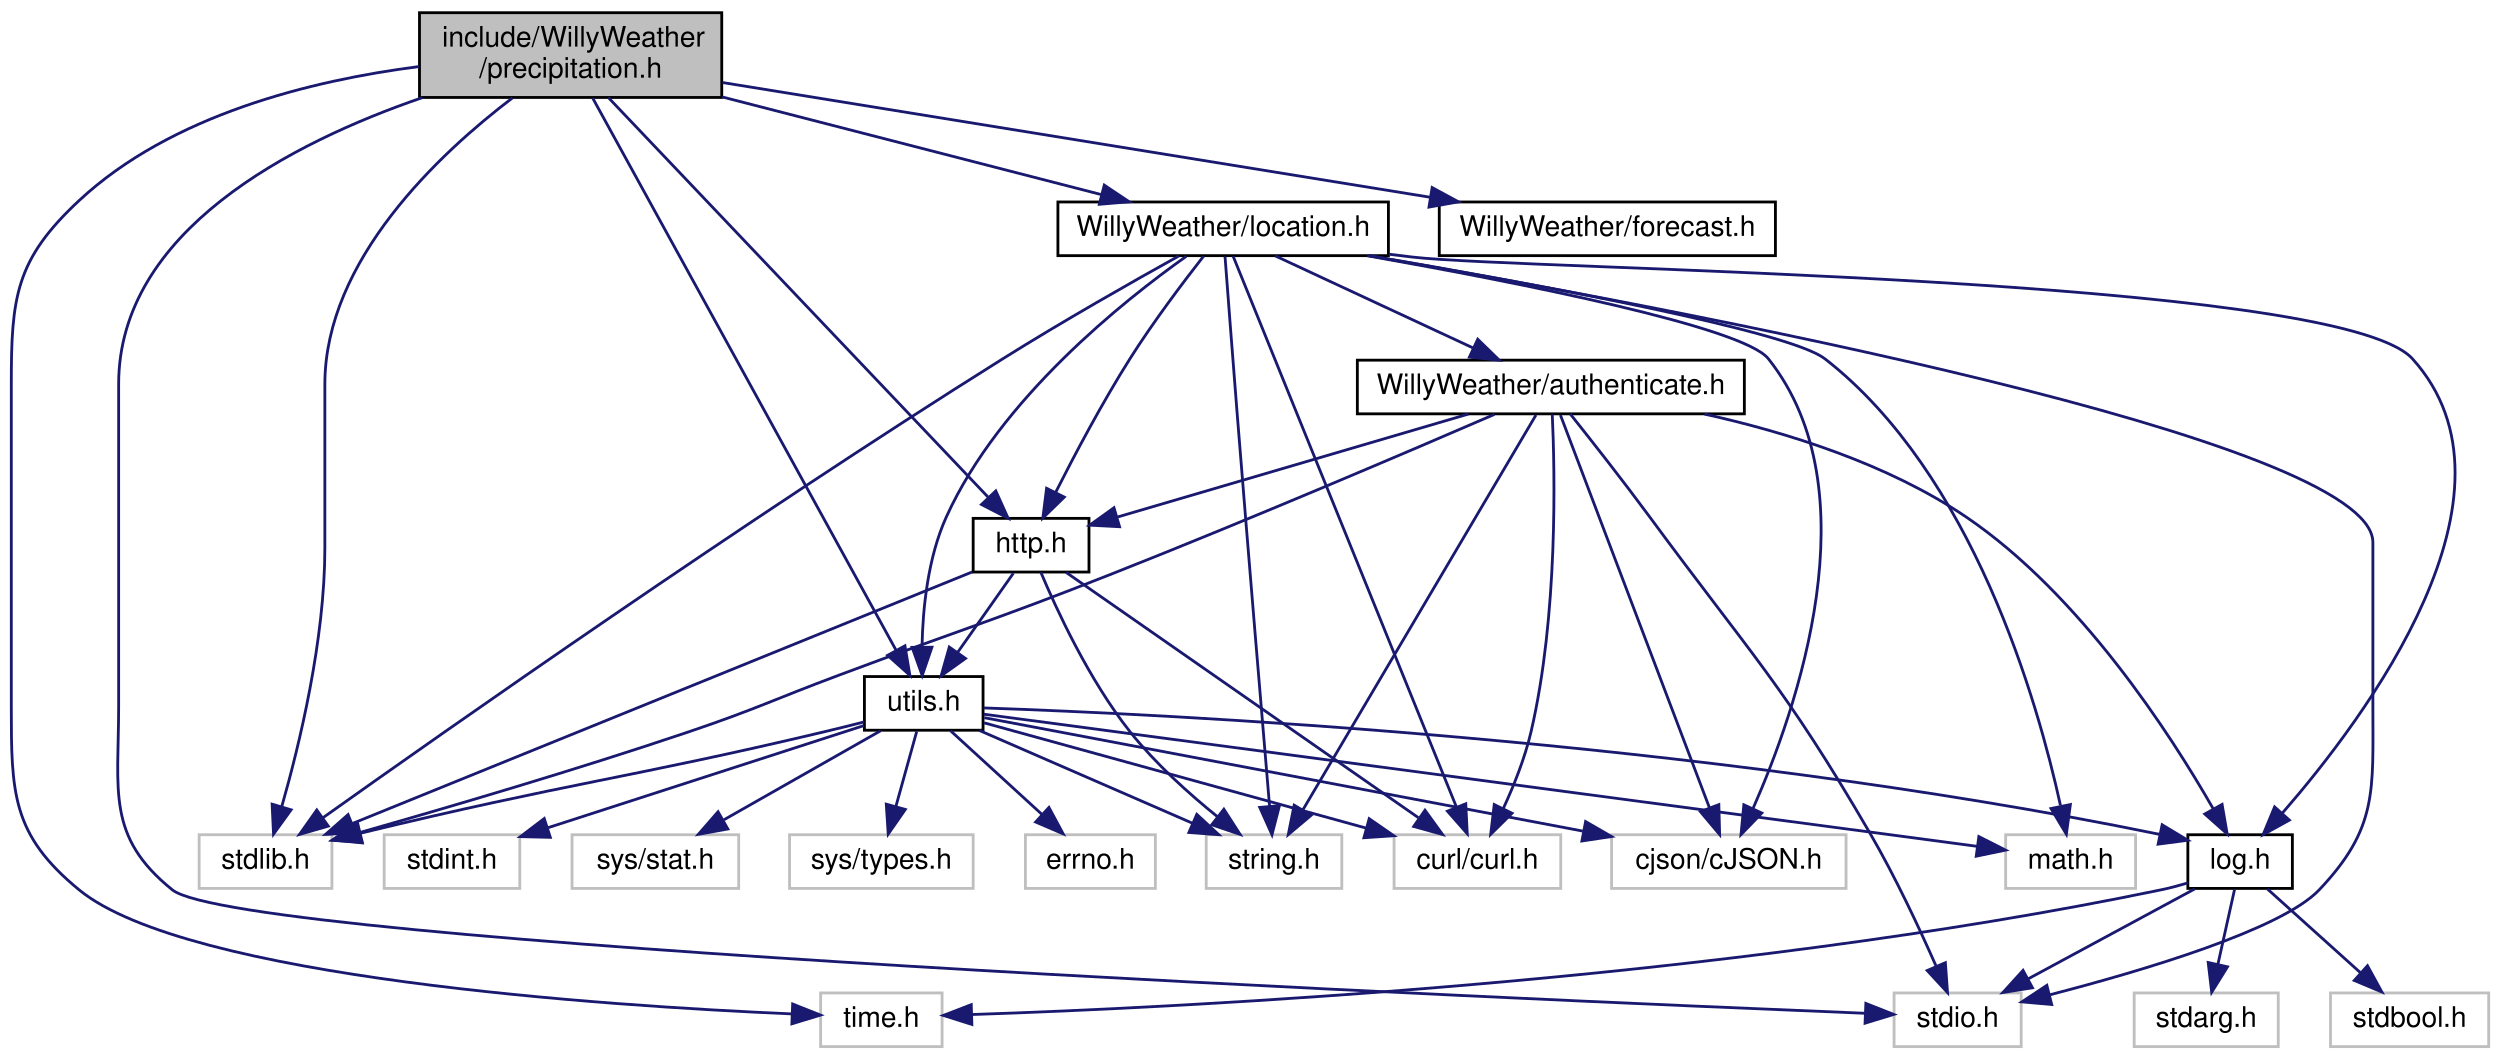
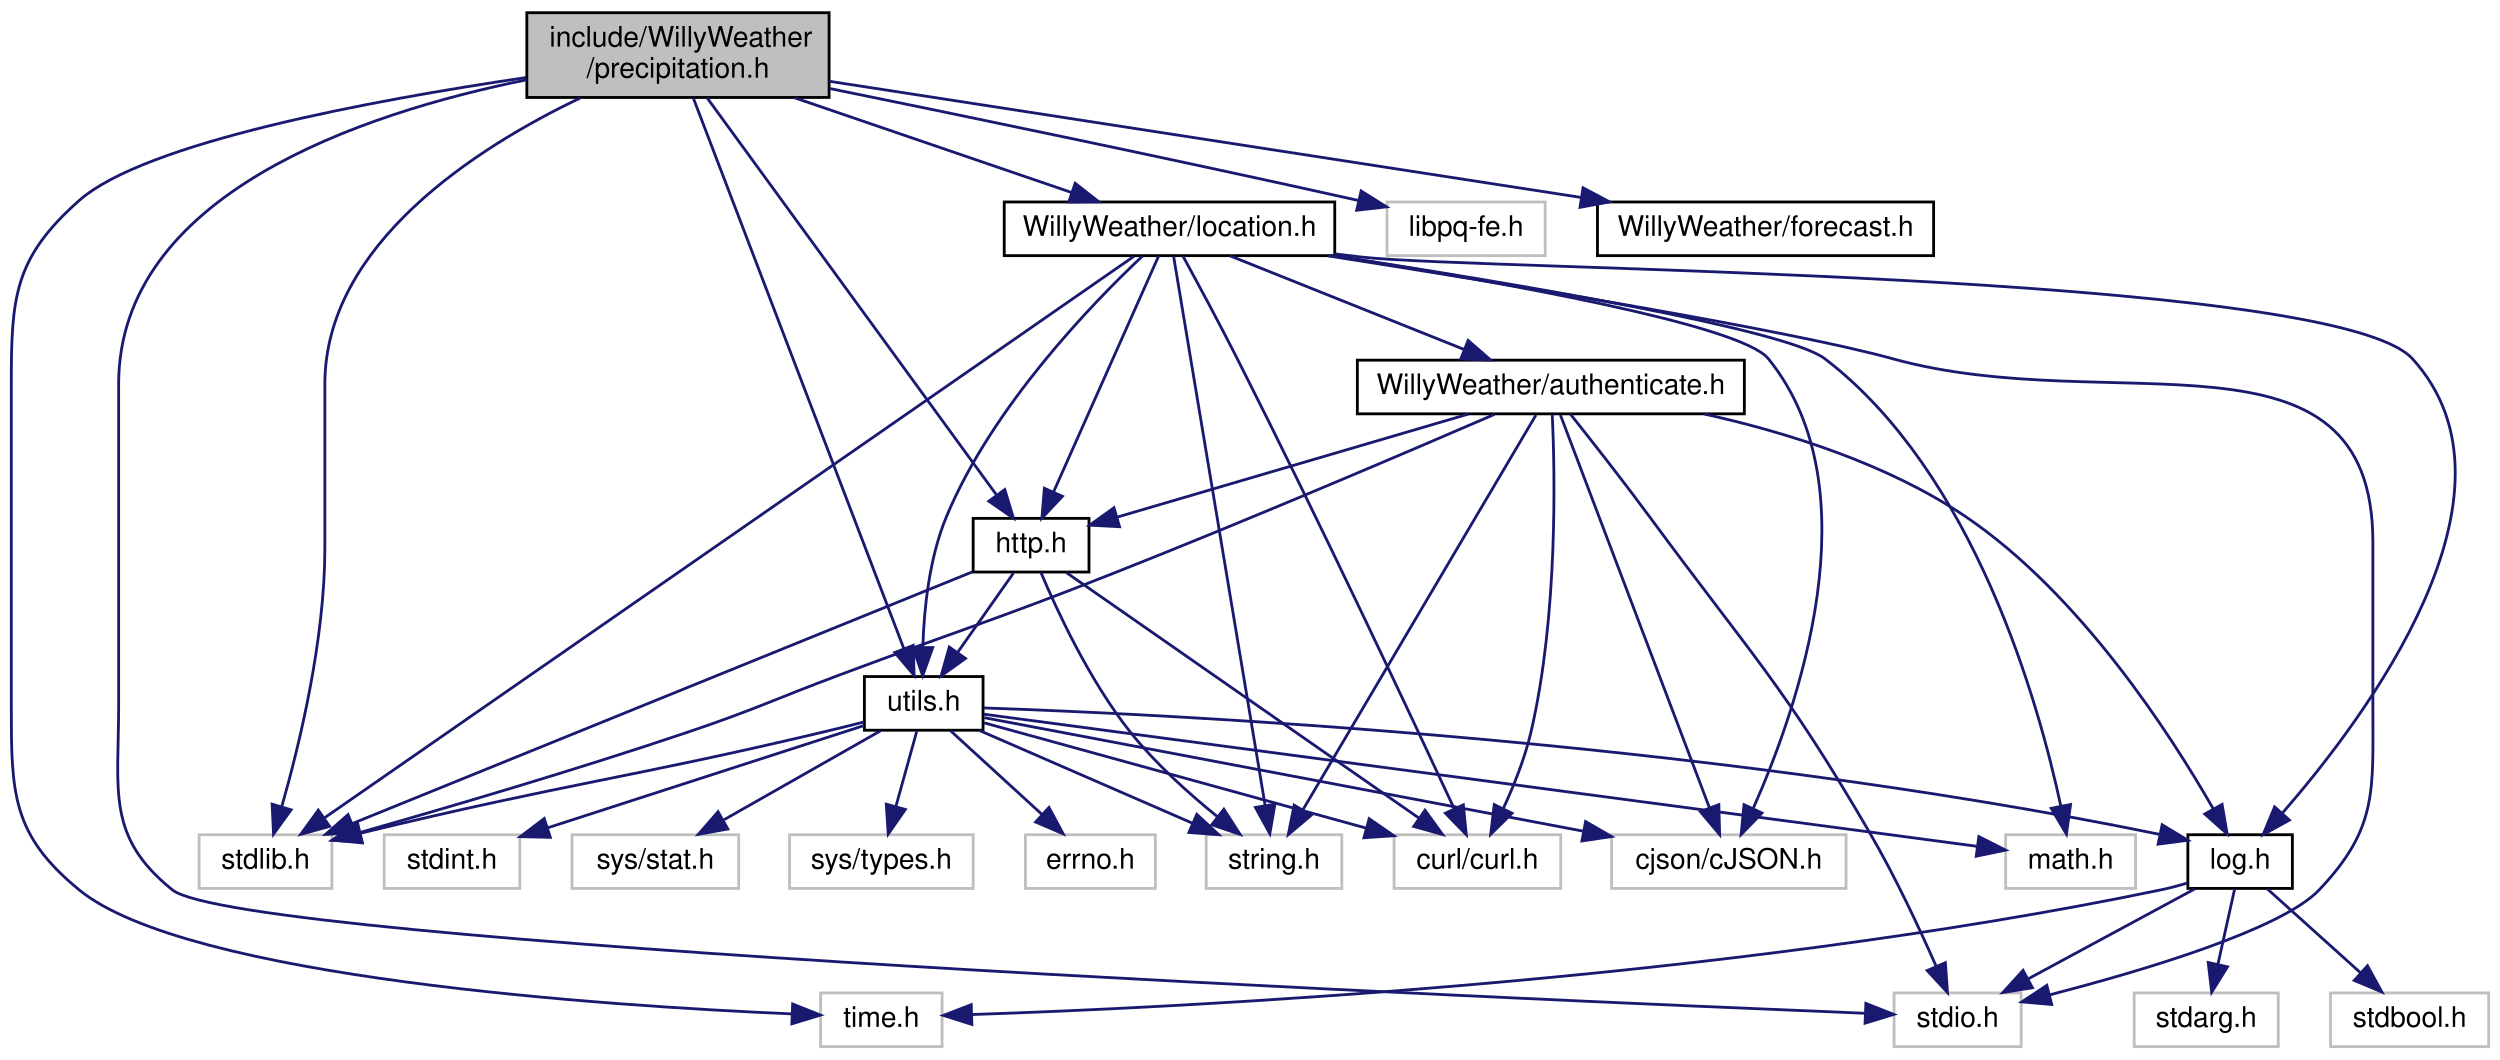
<svg xmlns="http://www.w3.org/2000/svg" xmlns:xlink="http://www.w3.org/1999/xlink" width="885pt" height="375pt" viewBox="0.00 0.00 885.00 375.00">
  <g id="graph0" class="graph" transform="scale(1 1) rotate(0) translate(4 371)">
    <g id="node1" class="node">
      <g id="a_node1">
        <a xlink:title=" ">
-           <polygon fill="#bfbfbf" stroke="black" points="144.5,-336.5 144.5,-366.5 251.5,-366.5 251.5,-336.5 144.5,-336.5" />
-           <text text-anchor="start" x="152.5" y="-354.5" font-family="Helvetica,sans-Serif" font-size="10.00">include/WillyWeather</text>
-           <text text-anchor="middle" x="198" y="-343.5" font-family="Helvetica,sans-Serif" font-size="10.00">/precipitation.h</text>
+           <polygon fill="#bfbfbf" stroke="black" points="182.5,-336.5 182.5,-366.5 289.5,-366.5 289.5,-336.5 182.5,-336.5" />
+           <text text-anchor="start" x="190.5" y="-354.5" font-family="Helvetica,sans-Serif" font-size="10.00">include/WillyWeather</text>
+           <text text-anchor="middle" x="236" y="-343.5" font-family="Helvetica,sans-Serif" font-size="10.00">/precipitation.h</text>
        </a>
      </g>
    </g>
    <g id="node2" class="node">
      <g id="a_node2">
        <a xlink:title=" ">
          <polygon fill="none" stroke="#bfbfbf" points="286.5,-0.5 286.5,-19.5 329.5,-19.5 329.5,-0.5 286.5,-0.5" />
          <text text-anchor="middle" x="308" y="-7.5" font-family="Helvetica,sans-Serif" font-size="10.00">time.h</text>
        </a>
      </g>
    </g>
    <g id="edge1" class="edge">
-       <path fill="none" stroke="midnightblue" d="M144.26,-347.43C106.3,-342.56 56.57,-330.33 24,-300 1.46,-279.01 0,-265.8 0,-235 0,-235 0,-235 0,-121 0,-90.2 0.19,-75.53 24,-56 62.11,-24.73 210.46,-14.92 276.26,-12.08" />
+       <path fill="none" stroke="midnightblue" d="M182.28,-343.56C127.44,-335.47 47.18,-320.55 24,-300 0.96,-279.57 0,-265.8 0,-235 0,-235 0,-235 0,-121 0,-90.2 0.19,-75.53 24,-56 62.11,-24.73 210.46,-14.92 276.26,-12.08" />
      <polygon fill="midnightblue" stroke="midnightblue" points="276.6,-15.57 286.45,-11.66 276.32,-8.57 276.6,-15.57" />
    </g>
    <g id="node3" class="node">
      <g id="a_node3">
        <a xlink:title=" ">
          <polygon fill="none" stroke="#bfbfbf" points="666.5,-0.5 666.5,-19.5 711.5,-19.5 711.5,-0.5 666.5,-0.5" />
          <text text-anchor="middle" x="689" y="-7.5" font-family="Helvetica,sans-Serif" font-size="10.00">stdio.h</text>
        </a>
      </g>
    </g>
    <g id="edge2" class="edge">
-       <path fill="none" stroke="midnightblue" d="M145.61,-336.48C98.95,-320.44 38,-289.13 38,-235 38,-235 38,-235 38,-121 38,-90.9 33.57,-74.9 57,-56 80.53,-37.02 529.73,-17.45 656.15,-12.3" />
+       <path fill="none" stroke="midnightblue" d="M182.42,-342.75C123.78,-330.88 38,-302.06 38,-235 38,-235 38,-235 38,-121 38,-90.9 33.57,-74.9 57,-56 80.53,-37.02 529.73,-17.45 656.15,-12.3" />
      <polygon fill="midnightblue" stroke="midnightblue" points="656.51,-15.79 666.36,-11.89 656.23,-8.8 656.51,-15.79" />
    </g>
    <g id="node4" class="node">
      <g id="a_node4">
        <a xlink:title=" ">
          <polygon fill="none" stroke="#bfbfbf" points="66.5,-56.5 66.5,-75.5 113.5,-75.5 113.5,-56.5 66.5,-56.5" />
          <text text-anchor="middle" x="90" y="-63.5" font-family="Helvetica,sans-Serif" font-size="10.00">stdlib.h</text>
        </a>
      </g>
    </g>
    <g id="edge3" class="edge">
-       <path fill="none" stroke="midnightblue" d="M177.38,-336.32C151.66,-316.77 111,-278.93 111,-235 111,-235 111,-235 111,-177 111,-144.38 101.98,-107.28 95.77,-85.57" />
+       <path fill="none" stroke="midnightblue" d="M201.51,-336.38C164.51,-318.66 111,-284.49 111,-235 111,-235 111,-235 111,-177 111,-144.38 101.98,-107.28 95.77,-85.57" />
      <polygon fill="midnightblue" stroke="midnightblue" points="99.04,-84.32 92.83,-75.73 92.33,-86.32 99.04,-84.32" />
    </g>
    <g id="node5" class="node">
      <g id="a_node5">
+         <a xlink:title=" ">
+           <polygon fill="none" stroke="#bfbfbf" points="487,-280.5 487,-299.5 543,-299.5 543,-280.5 487,-280.5" />
+           <text text-anchor="middle" x="515" y="-287.5" font-family="Helvetica,sans-Serif" font-size="10.00">libpq-fe.h</text>
+         </a>
+       </g>
+     </g>
+     <g id="edge4" class="edge">
+       <path fill="none" stroke="midnightblue" d="M289.69,-339.67C338.59,-329.7 412.75,-314.34 477,-300 477.1,-299.98 477.2,-299.96 477.3,-299.93" />
+       <polygon fill="midnightblue" stroke="midnightblue" points="477.83,-303.4 486.8,-297.77 476.27,-296.58 477.83,-303.4" />
+     </g>
+     <g id="node6" class="node">
+       <g id="a_node6">
        <a xlink:href="http_8h.html" target="_top" xlink:title=" ">
          <polygon fill="none" stroke="black" points="340.5,-168.5 340.5,-187.5 381.5,-187.5 381.5,-168.5 340.5,-168.5" />
          <text text-anchor="middle" x="361" y="-175.5" font-family="Helvetica,sans-Serif" font-size="10.00">http.h</text>
        </a>
      </g>
    </g>
-     <g id="edge4" class="edge">
-       <path fill="none" stroke="midnightblue" d="M211.34,-336.47C241.34,-304.9 313.98,-228.47 345.73,-195.07" />
-       <polygon fill="midnightblue" stroke="midnightblue" points="348.51,-197.22 352.86,-187.56 343.44,-192.4 348.51,-197.22" />
-     </g>
-     <g id="node8" class="node">
-       <g id="a_node8">
+     <g id="edge5" class="edge">
+       <path fill="none" stroke="midnightblue" d="M246.23,-336.47C269.04,-305.17 324,-229.76 348.66,-195.93" />
+       <polygon fill="midnightblue" stroke="midnightblue" points="351.7,-197.7 354.76,-187.56 346.04,-193.58 351.7,-197.7" />
+     </g>
+     <g id="node9" class="node">
+       <g id="a_node9">
        <a xlink:href="utils_8h.html" target="_top" xlink:title=" ">
          <polygon fill="none" stroke="black" points="302,-112.5 302,-131.5 344,-131.5 344,-112.5 302,-112.5" />
          <text text-anchor="middle" x="323" y="-119.5" font-family="Helvetica,sans-Serif" font-size="10.00">utils.h</text>
        </a>
      </g>
    </g>
-     <g id="edge42" class="edge">
-       <path fill="none" stroke="midnightblue" d="M205.82,-336.27C227.64,-296.56 289.15,-184.61 313.19,-140.85" />
-       <polygon fill="midnightblue" stroke="midnightblue" points="316.35,-142.38 318.1,-131.93 310.21,-139.01 316.35,-142.38" />
-     </g>
-     <g id="node18" class="node">
-       <g id="a_node18">
-         <a xlink:href="forecast_8h.html" target="_top" xlink:title=" ">
-           <polygon fill="none" stroke="black" points="505.5,-280.5 505.5,-299.5 624.5,-299.5 624.5,-280.5 505.5,-280.5" />
-           <text text-anchor="middle" x="565" y="-287.5" font-family="Helvetica,sans-Serif" font-size="10.00">WillyWeather/forecast.h</text>
-         </a>
-       </g>
-     </g>
-     <g id="edge23" class="edge">
-       <path fill="none" stroke="midnightblue" d="M251.76,-341.78C318.37,-330.99 431.67,-312.62 502.2,-301.18" />
-       <polygon fill="midnightblue" stroke="midnightblue" points="502.98,-304.6 512.29,-299.55 501.86,-297.69 502.98,-304.6" />
+     <g id="edge43" class="edge">
+       <path fill="none" stroke="midnightblue" d="M241.44,-336.27C256.56,-296.73 299.08,-185.55 315.96,-141.4" />
+       <polygon fill="midnightblue" stroke="midnightblue" points="319.28,-142.52 319.59,-131.93 312.75,-140.02 319.28,-142.52" />
    </g>
    <g id="node19" class="node">
      <g id="a_node19">
+         <a xlink:href="forecast_8h.html" target="_top" xlink:title=" ">
+           <polygon fill="none" stroke="black" points="561.5,-280.5 561.5,-299.5 680.5,-299.5 680.5,-280.5 561.5,-280.5" />
+           <text text-anchor="middle" x="621" y="-287.5" font-family="Helvetica,sans-Serif" font-size="10.00">WillyWeather/forecast.h</text>
+         </a>
+       </g>
+     </g>
+     <g id="edge24" class="edge">
+       <path fill="none" stroke="midnightblue" d="M289.53,-342.23C359.09,-331.48 480.49,-312.71 555.48,-301.13" />
+       <polygon fill="midnightblue" stroke="midnightblue" points="556.39,-304.53 565.74,-299.54 555.33,-297.61 556.39,-304.53" />
+     </g>
+     <g id="node20" class="node">
+       <g id="a_node20">
        <a xlink:href="location_8h.html" target="_top" xlink:title=" ">
-           <polygon fill="none" stroke="black" points="370.5,-280.5 370.5,-299.5 487.5,-299.5 487.5,-280.5 370.5,-280.5" />
-           <text text-anchor="middle" x="429" y="-287.5" font-family="Helvetica,sans-Serif" font-size="10.00">WillyWeather/location.h</text>
-         </a>
-       </g>
-     </g>
-     <g id="edge24" class="edge">
-       <path fill="none" stroke="midnightblue" d="M251.58,-336.7C292.44,-326.17 347.99,-311.87 385.98,-302.08" />
-       <polygon fill="midnightblue" stroke="midnightblue" points="386.91,-305.46 395.72,-299.57 385.16,-298.68 386.91,-305.46" />
-     </g>
-     <g id="edge5" class="edge">
+           <polygon fill="none" stroke="black" points="351.5,-280.5 351.5,-299.5 468.5,-299.5 468.5,-280.5 351.5,-280.5" />
+           <text text-anchor="middle" x="410" y="-287.5" font-family="Helvetica,sans-Serif" font-size="10.00">WillyWeather/location.h</text>
+         </a>
+       </g>
+     </g>
+     <g id="edge25" class="edge">
+       <path fill="none" stroke="midnightblue" d="M277.24,-336.4C307.17,-326.16 347.21,-312.47 375.47,-302.81" />
+       <polygon fill="midnightblue" stroke="midnightblue" points="376.61,-306.12 384.94,-299.57 374.34,-299.49 376.61,-306.12" />
+     </g>
+     <g id="edge6" class="edge">
      <path fill="none" stroke="midnightblue" d="M340.19,-168.55C292.72,-149.28 176.27,-102.02 120.6,-79.42" />
      <polygon fill="midnightblue" stroke="midnightblue" points="121.84,-76.15 111.26,-75.63 119.21,-82.63 121.84,-76.15" />
    </g>
-     <g id="node6" class="node">
-       <g id="a_node6">
+     <g id="node7" class="node">
+       <g id="a_node7">
        <a xlink:title=" ">
          <polygon fill="none" stroke="#bfbfbf" points="423,-56.5 423,-75.5 471,-75.5 471,-56.5 423,-56.5" />
          <text text-anchor="middle" x="447" y="-63.5" font-family="Helvetica,sans-Serif" font-size="10.00">string.h</text>
        </a>
      </g>
    </g>
-     <g id="edge6" class="edge">
+     <g id="edge7" class="edge">
      <path fill="none" stroke="midnightblue" d="M364.45,-168.43C369.93,-155.42 381.5,-130.27 396,-112 404.95,-100.73 416.93,-89.99 427.04,-81.83" />
      <polygon fill="midnightblue" stroke="midnightblue" points="429.25,-84.54 434.98,-75.63 424.94,-79.03 429.25,-84.54" />
    </g>
-     <g id="node7" class="node">
-       <g id="a_node7">
+     <g id="node8" class="node">
+       <g id="a_node8">
        <a xlink:title=" ">
          <polygon fill="none" stroke="#bfbfbf" points="489.5,-56.5 489.5,-75.5 548.5,-75.5 548.5,-56.5 489.5,-56.5" />
          <text text-anchor="middle" x="519" y="-63.5" font-family="Helvetica,sans-Serif" font-size="10.00">curl/curl.h</text>
        </a>
      </g>
    </g>
-     <g id="edge7" class="edge">
+     <g id="edge8" class="edge">
      <path fill="none" stroke="midnightblue" d="M373.4,-168.37C400.4,-149.57 464.75,-104.77 498.12,-81.53" />
      <polygon fill="midnightblue" stroke="midnightblue" points="500.45,-84.18 506.66,-75.59 496.45,-78.43 500.45,-84.18" />
    </g>
-     <g id="edge8" class="edge">
+     <g id="edge9" class="edge">
      <path fill="none" stroke="midnightblue" d="M354.73,-168.08C349.36,-160.46 341.48,-149.26 334.92,-139.94" />
      <polygon fill="midnightblue" stroke="midnightblue" points="337.78,-137.91 329.16,-131.75 332.05,-141.94 337.78,-137.91" />
    </g>
-     <g id="edge9" class="edge">
+     <g id="edge10" class="edge">
      <path fill="none" stroke="midnightblue" d="M301.93,-115.45C297.35,-114.28 292.52,-113.07 288,-112 217.97,-95.36 197.55,-93.97 123.55,-76.03" />
      <polygon fill="midnightblue" stroke="midnightblue" points="124.3,-72.61 113.76,-73.64 122.64,-79.41 124.3,-72.61" />
    </g>
-     <g id="edge10" class="edge">
+     <g id="edge11" class="edge">
      <path fill="none" stroke="midnightblue" d="M342.65,-112.44C362.96,-103.6 394.9,-89.69 418.1,-79.59" />
      <polygon fill="midnightblue" stroke="midnightblue" points="419.67,-82.72 427.44,-75.52 416.88,-76.3 419.67,-82.72" />
    </g>
-     <g id="edge11" class="edge">
+     <g id="edge12" class="edge">
      <path fill="none" stroke="midnightblue" d="M344.35,-115.12C376.73,-106.2 438.79,-89.1 479.53,-77.87" />
      <polygon fill="midnightblue" stroke="midnightblue" points="480.69,-81.18 489.4,-75.15 478.83,-74.44 480.69,-81.18" />
    </g>
-     <g id="node9" class="node">
-       <g id="a_node9">
+     <g id="node10" class="node">
+       <g id="a_node10">
        <a xlink:title=" ">
          <polygon fill="none" stroke="#bfbfbf" points="132,-56.5 132,-75.5 180,-75.5 180,-56.5 132,-56.5" />
          <text text-anchor="middle" x="156" y="-63.5" font-family="Helvetica,sans-Serif" font-size="10.00">stdint.h</text>
        </a>
      </g>
    </g>
-     <g id="edge12" class="edge">
+     <g id="edge13" class="edge">
      <path fill="none" stroke="midnightblue" d="M301.85,-114.16C273.69,-105.06 223.56,-88.85 190.04,-78.01" />
      <polygon fill="midnightblue" stroke="midnightblue" points="190.81,-74.58 180.22,-74.83 188.66,-81.24 190.81,-74.58" />
    </g>
-     <g id="node10" class="node">
-       <g id="a_node10">
+     <g id="node11" class="node">
+       <g id="a_node11">
        <a xlink:title=" ">
          <polygon fill="none" stroke="#bfbfbf" points="566.5,-56.5 566.5,-75.5 649.5,-75.5 649.5,-56.5 566.5,-56.5" />
          <text text-anchor="middle" x="608" y="-63.5" font-family="Helvetica,sans-Serif" font-size="10.00">cjson/cJSON.h</text>
        </a>
      </g>
    </g>
-     <g id="edge13" class="edge">
+     <g id="edge14" class="edge">
      <path fill="none" stroke="midnightblue" d="M344.42,-116.94C389.06,-108.48 493.11,-88.77 556.31,-76.79" />
      <polygon fill="midnightblue" stroke="midnightblue" points="557.3,-80.17 566.47,-74.87 556,-73.29 557.3,-80.17" />
    </g>
-     <g id="node11" class="node">
-       <g id="a_node11">
+     <g id="node12" class="node">
+       <g id="a_node12">
        <a xlink:title=" ">
          <polygon fill="none" stroke="#bfbfbf" points="198.5,-56.5 198.5,-75.5 257.5,-75.5 257.5,-56.5 198.5,-56.5" />
          <text text-anchor="middle" x="228" y="-63.5" font-family="Helvetica,sans-Serif" font-size="10.00">sys/stat.h</text>
        </a>
      </g>
    </g>
-     <g id="edge14" class="edge">
+     <g id="edge15" class="edge">
      <path fill="none" stroke="midnightblue" d="M307.74,-112.32C292.78,-103.82 269.75,-90.73 252.27,-80.8" />
      <polygon fill="midnightblue" stroke="midnightblue" points="253.65,-77.55 243.23,-75.65 250.19,-83.64 253.65,-77.55" />
    </g>
-     <g id="node12" class="node">
-       <g id="a_node12">
+     <g id="node13" class="node">
+       <g id="a_node13">
        <a xlink:title=" ">
          <polygon fill="none" stroke="#bfbfbf" points="275.5,-56.5 275.5,-75.5 340.5,-75.5 340.5,-56.5 275.5,-56.5" />
          <text text-anchor="middle" x="308" y="-63.5" font-family="Helvetica,sans-Serif" font-size="10.00">sys/types.h</text>
        </a>
      </g>
    </g>
-     <g id="edge15" class="edge">
+     <g id="edge16" class="edge">
      <path fill="none" stroke="midnightblue" d="M320.52,-112.08C318.51,-104.85 315.61,-94.41 313.11,-85.4" />
      <polygon fill="midnightblue" stroke="midnightblue" points="316.48,-84.45 310.43,-75.75 309.74,-86.32 316.48,-84.45" />
    </g>
-     <g id="node13" class="node">
-       <g id="a_node13">
+     <g id="node14" class="node">
+       <g id="a_node14">
        <a xlink:title=" ">
          <polygon fill="none" stroke="#bfbfbf" points="359,-56.5 359,-75.5 405,-75.5 405,-56.5 359,-56.5" />
          <text text-anchor="middle" x="382" y="-63.5" font-family="Helvetica,sans-Serif" font-size="10.00">errno.h</text>
        </a>
      </g>
    </g>
-     <g id="edge16" class="edge">
+     <g id="edge17" class="edge">
      <path fill="none" stroke="midnightblue" d="M332.48,-112.32C341.2,-104.34 354.34,-92.31 364.9,-82.65" />
      <polygon fill="midnightblue" stroke="midnightblue" points="367.33,-85.17 372.35,-75.83 362.61,-80 367.33,-85.17" />
    </g>
-     <g id="node14" class="node">
-       <g id="a_node14">
+     <g id="node15" class="node">
+       <g id="a_node15">
        <a xlink:title=" ">
          <polygon fill="none" stroke="#bfbfbf" points="706,-56.5 706,-75.5 752,-75.5 752,-56.5 706,-56.5" />
          <text text-anchor="middle" x="729" y="-63.5" font-family="Helvetica,sans-Serif" font-size="10.00">math.h</text>
        </a>
      </g>
    </g>
-     <g id="edge17" class="edge">
+     <g id="edge18" class="edge">
      <path fill="none" stroke="midnightblue" d="M344.26,-118.17C410.78,-109.33 615.31,-82.12 695.89,-71.4" />
      <polygon fill="midnightblue" stroke="midnightblue" points="696.51,-74.85 705.96,-70.06 695.59,-67.91 696.51,-74.85" />
    </g>
-     <g id="node15" class="node">
-       <g id="a_node15">
+     <g id="node16" class="node">
+       <g id="a_node16">
        <a xlink:href="log_8h.html" target="_top" xlink:title=" ">
          <polygon fill="none" stroke="black" points="770.5,-56.5 770.5,-75.5 807.5,-75.5 807.5,-56.5 770.5,-56.5" />
          <text text-anchor="middle" x="789" y="-63.5" font-family="Helvetica,sans-Serif" font-size="10.00">log.h</text>
        </a>
      </g>
    </g>
-     <g id="edge18" class="edge">
+     <g id="edge19" class="edge">
      <path fill="none" stroke="midnightblue" d="M344.21,-120.39C406.71,-118.25 595.57,-109.45 760.63,-75.61" />
      <polygon fill="midnightblue" stroke="midnightblue" points="761.4,-79.02 770.47,-73.55 759.97,-72.17 761.4,-79.02" />
    </g>
-     <g id="edge22" class="edge">
+     <g id="edge23" class="edge">
      <path fill="none" stroke="midnightblue" d="M770.47,-58.44C767.34,-57.5 764.1,-56.64 761,-56 605.39,-23.64 414.7,-14.35 340.09,-11.86" />
      <polygon fill="midnightblue" stroke="midnightblue" points="340.04,-8.35 329.94,-11.54 339.82,-15.35 340.04,-8.35" />
    </g>
-     <g id="edge19" class="edge">
+     <g id="edge20" class="edge">
      <path fill="none" stroke="midnightblue" d="M772.93,-56.32C757.04,-47.74 732.49,-34.49 714.04,-24.52" />
      <polygon fill="midnightblue" stroke="midnightblue" points="715.49,-21.33 705.03,-19.65 712.16,-27.49 715.49,-21.33" />
    </g>
-     <g id="node16" class="node">
-       <g id="a_node16">
+     <g id="node17" class="node">
+       <g id="a_node17">
        <a xlink:title=" ">
          <polygon fill="none" stroke="#bfbfbf" points="751.5,-0.5 751.5,-19.5 802.5,-19.5 802.5,-0.5 751.5,-0.5" />
          <text text-anchor="middle" x="777" y="-7.5" font-family="Helvetica,sans-Serif" font-size="10.00">stdarg.h</text>
        </a>
      </g>
    </g>
-     <g id="edge20" class="edge">
+     <g id="edge21" class="edge">
      <path fill="none" stroke="midnightblue" d="M787.02,-56.08C785.43,-48.93 783.14,-38.64 781.15,-29.69" />
      <polygon fill="midnightblue" stroke="midnightblue" points="784.53,-28.75 778.94,-19.75 777.7,-30.27 784.53,-28.75" />
    </g>
-     <g id="node17" class="node">
-       <g id="a_node17">
+     <g id="node18" class="node">
+       <g id="a_node18">
        <a xlink:title=" ">
          <polygon fill="none" stroke="#bfbfbf" points="821,-0.5 821,-19.5 877,-19.5 877,-0.5 821,-0.5" />
          <text text-anchor="middle" x="849" y="-7.5" font-family="Helvetica,sans-Serif" font-size="10.00">stdbool.h</text>
        </a>
      </g>
    </g>
-     <g id="edge21" class="edge">
+     <g id="edge22" class="edge">
      <path fill="none" stroke="midnightblue" d="M798.64,-56.32C807.51,-48.34 820.87,-36.31 831.61,-26.65" />
      <polygon fill="midnightblue" stroke="midnightblue" points="834.09,-29.13 839.18,-19.83 829.41,-23.92 834.09,-29.13" />
    </g>
+     <g id="edge28" class="edge">
+       <path fill="none" stroke="midnightblue" d="M465.87,-280.46C529.45,-270.51 629.25,-254.16 666,-244 743.97,-222.46 836,-259.89 836,-179 836,-179 836,-179 836,-121 836,-90.9 837.7,-77.85 817,-56 803.71,-41.98 754.9,-27.45 721.54,-18.82" />
+       <polygon fill="midnightblue" stroke="midnightblue" points="722.3,-15.4 711.75,-16.34 720.58,-22.19 722.3,-15.4" />
+     </g>
    <g id="edge27" class="edge">
-       <path fill="none" stroke="midnightblue" d="M480.55,-280.48C590.06,-261.68 836,-215.41 836,-179 836,-179 836,-179 836,-121 836,-90.9 837.7,-77.85 817,-56 803.71,-41.98 754.9,-27.45 721.54,-18.82" />
-       <polygon fill="midnightblue" stroke="midnightblue" points="722.3,-15.4 711.75,-16.34 720.58,-22.19 722.3,-15.4" />
+       <path fill="none" stroke="midnightblue" d="M397.46,-280.3C348.76,-246.52 171.98,-123.87 110.91,-81.51" />
+       <polygon fill="midnightblue" stroke="midnightblue" points="112.67,-78.47 102.46,-75.64 108.68,-84.22 112.67,-78.47" />
+     </g>
+     <g id="edge41" class="edge">
+       <path fill="none" stroke="midnightblue" d="M406.16,-280.37C398.18,-262.46 379.67,-220.92 369,-196.95" />
+       <polygon fill="midnightblue" stroke="midnightblue" points="372.09,-195.3 364.83,-187.59 365.7,-198.15 372.09,-195.3" />
    </g>
    <g id="edge26" class="edge">
-       <path fill="none" stroke="midnightblue" d="M413.26,-280.36C397.37,-271.54 372.2,-257.28 351,-244 259.38,-186.61 153.82,-112.45 110.33,-81.53" />
-       <polygon fill="midnightblue" stroke="midnightblue" points="112.2,-78.56 102.02,-75.61 108.14,-84.27 112.2,-78.56" />
-     </g>
-     <g id="edge40" class="edge">
-       <path fill="none" stroke="midnightblue" d="M422.05,-280.29C415.1,-271.41 404.28,-257.11 396,-244 386.18,-228.46 376.38,-209.93 369.66,-196.63" />
-       <polygon fill="midnightblue" stroke="midnightblue" points="372.76,-195.02 365.17,-187.63 366.49,-198.14 372.76,-195.02" />
-     </g>
-     <g id="edge25" class="edge">
-       <path fill="none" stroke="midnightblue" d="M429.66,-280.17C430.61,-267.66 432.4,-244.08 434,-224 438,-173.94 442.95,-114.92 445.43,-85.55" />
-       <polygon fill="midnightblue" stroke="midnightblue" points="448.92,-85.77 446.28,-75.51 441.95,-85.18 448.92,-85.77" />
+       <path fill="none" stroke="midnightblue" d="M411.45,-280.3C416.89,-247.63 436.19,-131.87 443.84,-85.96" />
+       <polygon fill="midnightblue" stroke="midnightblue" points="447.33,-86.32 445.52,-75.88 440.42,-85.17 447.33,-86.32" />
+     </g>
+     <g id="edge31" class="edge">
+       <path fill="none" stroke="midnightblue" d="M414.71,-280.43C419.63,-271.42 427.52,-256.8 434,-244 463.2,-186.35 495.76,-117.02 510.7,-84.92" />
+       <polygon fill="midnightblue" stroke="midnightblue" points="514.02,-86.08 515.06,-75.54 507.67,-83.13 514.02,-86.08" />
+     </g>
+     <g id="edge42" class="edge">
+       <path fill="none" stroke="midnightblue" d="M400.46,-280.37C383.25,-264.17 347.29,-227.28 331,-188 324.94,-173.38 323.1,-155.44 322.69,-142.11" />
+       <polygon fill="midnightblue" stroke="midnightblue" points="326.19,-141.76 322.62,-131.79 319.19,-141.81 326.19,-141.76" />
    </g>
    <g id="edge30" class="edge">
-       <path fill="none" stroke="midnightblue" d="M432.53,-280.3C445.83,-247.49 493.1,-130.88 511.55,-85.38" />
-       <polygon fill="midnightblue" stroke="midnightblue" points="514.88,-86.47 515.4,-75.88 508.4,-83.84 514.88,-86.47" />
-     </g>
-     <g id="edge41" class="edge">
-       <path fill="none" stroke="midnightblue" d="M415.94,-280.26C393.93,-264.69 349.97,-229.83 331,-188 324.46,-173.58 322.67,-155.62 322.4,-142.24" />
-       <polygon fill="midnightblue" stroke="midnightblue" points="325.9,-141.88 322.46,-131.86 318.9,-141.83 325.9,-141.88" />
+       <path fill="none" stroke="midnightblue" d="M468.16,-280.47C527.5,-271.18 612.26,-256.02 622,-244 659.63,-197.55 632.21,-119.89 616.7,-84.97" />
+       <polygon fill="midnightblue" stroke="midnightblue" points="619.74,-83.19 612.36,-75.59 613.38,-86.14 619.74,-83.19" />
    </g>
    <g id="edge29" class="edge">
-       <path fill="none" stroke="midnightblue" d="M480.01,-280.46C534.13,-270.88 613.1,-255.22 622,-244 659.16,-197.17 631.98,-119.71 616.62,-84.91" />
-       <polygon fill="midnightblue" stroke="midnightblue" points="619.68,-83.18 612.32,-75.56 613.32,-86.1 619.68,-83.18" />
-     </g>
-     <g id="edge28" class="edge">
-       <path fill="none" stroke="midnightblue" d="M480.93,-280.47C539.82,-270.42 629.34,-253.85 642,-244 694.43,-203.22 717.36,-122.59 725.39,-85.94" />
-       <polygon fill="midnightblue" stroke="midnightblue" points="728.91,-86.19 727.49,-75.69 722.05,-84.78 728.91,-86.19" />
-     </g>
-     <g id="edge31" class="edge">
-       <path fill="none" stroke="midnightblue" d="M487.81,-280.99C490.58,-280.65 493.32,-280.32 496,-280 535.26,-275.37 823.5,-273.34 850,-244 892.99,-196.42 833.49,-117.06 803.94,-83.15" />
-       <polygon fill="midnightblue" stroke="midnightblue" points="806.43,-80.68 797.15,-75.56 801.21,-85.35 806.43,-80.68" />
-     </g>
-     <g id="node20" class="node">
-       <g id="a_node20">
+       <path fill="none" stroke="midnightblue" d="M468.26,-280.46C532.39,-270.62 628.29,-254.48 642,-244 695,-203.48 717.72,-122.11 725.55,-85.54" />
+       <polygon fill="midnightblue" stroke="midnightblue" points="728.98,-86.22 727.52,-75.73 722.12,-84.84 728.98,-86.22" />
+     </g>
+     <g id="edge32" class="edge">
+       <path fill="none" stroke="midnightblue" d="M468.59,-281.11C471.77,-280.73 474.92,-280.35 478,-280 519.26,-275.27 822.09,-274.75 850,-244 893.1,-196.53 833.55,-117.11 803.96,-83.17" />
+       <polygon fill="midnightblue" stroke="midnightblue" points="806.44,-80.69 797.16,-75.57 801.22,-85.36 806.44,-80.69" />
+     </g>
+     <g id="node21" class="node">
+       <g id="a_node21">
        <a xlink:href="_willy_weather_2authenticate_8h.html" target="_top" xlink:title=" ">
          <polygon fill="none" stroke="black" points="476.5,-224.5 476.5,-243.5 613.5,-243.5 613.5,-224.5 476.5,-224.5" />
          <text text-anchor="middle" x="545" y="-231.5" font-family="Helvetica,sans-Serif" font-size="10.00">WillyWeather/authenticate.h</text>
        </a>
      </g>
    </g>
-     <g id="edge32" class="edge">
-       <path fill="none" stroke="midnightblue" d="M447.38,-280.44C466.22,-271.68 495.73,-257.94 517.38,-247.86" />
-       <polygon fill="midnightblue" stroke="midnightblue" points="519.12,-250.91 526.71,-243.52 516.16,-244.56 519.12,-250.91" />
-     </g>
-     <g id="edge35" class="edge">
+     <g id="edge33" class="edge">
+       <path fill="none" stroke="midnightblue" d="M431.39,-280.44C453.71,-271.52 488.9,-257.44 514.21,-247.32" />
+       <polygon fill="midnightblue" stroke="midnightblue" points="515.72,-250.48 523.71,-243.52 513.12,-243.98 515.72,-250.48" />
+     </g>
+     <g id="edge36" class="edge">
      <path fill="none" stroke="midnightblue" d="M551.85,-224.48C559,-215.5 570.49,-200.91 580,-188 615.97,-139.15 627.51,-128.44 658,-76 666.93,-60.65 675.49,-42.32 681.35,-29.05" />
      <polygon fill="midnightblue" stroke="midnightblue" points="684.66,-30.21 685.42,-19.64 678.23,-27.43 684.66,-30.21" />
    </g>
-     <g id="edge34" class="edge">
+     <g id="edge35" class="edge">
      <path fill="none" stroke="midnightblue" d="M525.04,-224.32C495.63,-211.59 438.85,-187.3 390,-168 347.23,-151.1 336.07,-148.12 293,-132 269.42,-123.18 263.85,-120.07 240,-112 200.2,-98.54 153.79,-84.93 123.26,-76.26" />
      <polygon fill="midnightblue" stroke="midnightblue" points="124.12,-72.87 113.54,-73.52 122.21,-79.6 124.12,-72.87" />
    </g>
-     <g id="edge39" class="edge">
+     <g id="edge40" class="edge">
      <path fill="none" stroke="midnightblue" d="M515.84,-224.44C481.96,-214.5 426.28,-198.16 391.73,-188.02" />
      <polygon fill="midnightblue" stroke="midnightblue" points="392.32,-184.54 381.74,-185.09 390.35,-191.26 392.32,-184.54" />
    </g>
-     <g id="edge33" class="edge">
+     <g id="edge34" class="edge">
      <path fill="none" stroke="midnightblue" d="M539.73,-224.08C524.1,-197.61 477.82,-119.21 457.16,-84.21" />
      <polygon fill="midnightblue" stroke="midnightblue" points="460.16,-82.4 452.06,-75.57 454.13,-85.96 460.16,-82.4" />
    </g>
-     <g id="edge37" class="edge">
+     <g id="edge38" class="edge">
      <path fill="none" stroke="midnightblue" d="M545.5,-224.35C546.43,-204.29 547.59,-153.19 538,-112 535.84,-102.71 531.91,-92.89 528.18,-84.81" />
      <polygon fill="midnightblue" stroke="midnightblue" points="531.25,-83.11 523.71,-75.66 524.96,-86.18 531.25,-83.11" />
    </g>
-     <g id="edge36" class="edge">
+     <g id="edge37" class="edge">
      <path fill="none" stroke="midnightblue" d="M548.39,-224.08C558.35,-197.83 587.68,-120.55 601.12,-85.12" />
      <polygon fill="midnightblue" stroke="midnightblue" points="604.47,-86.16 604.75,-75.57 597.93,-83.68 604.47,-86.16" />
    </g>
-     <g id="edge38" class="edge">
+     <g id="edge39" class="edge">
      <path fill="none" stroke="midnightblue" d="M599.39,-224.42C628.7,-217.9 664.39,-206.73 692,-188 732.5,-160.53 764.39,-111.06 779.48,-84.69" />
      <polygon fill="midnightblue" stroke="midnightblue" points="782.62,-86.24 784.42,-75.8 776.5,-82.84 782.62,-86.24" />
    </g>
  </g>
</svg>
